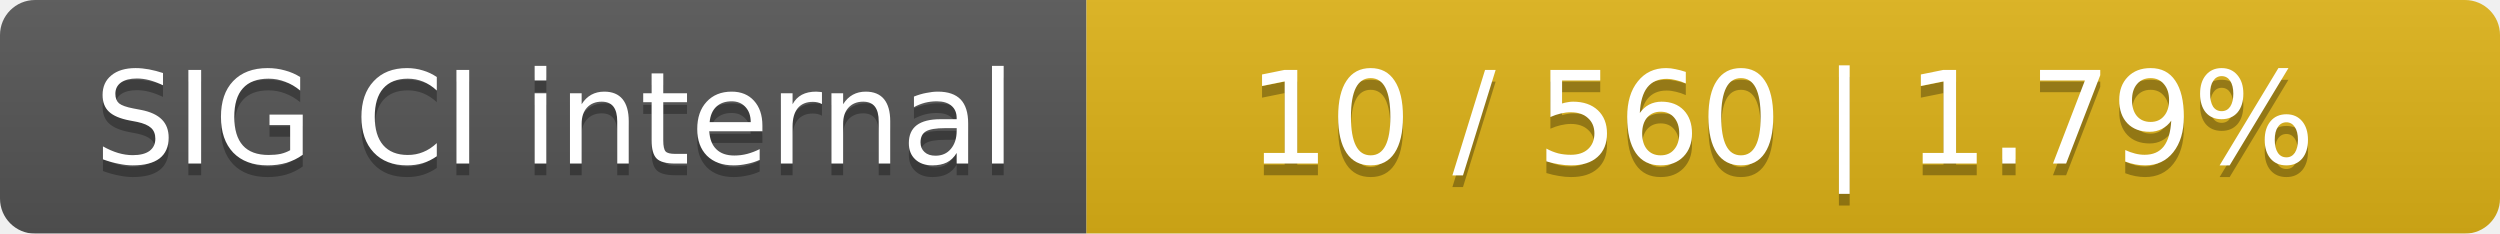
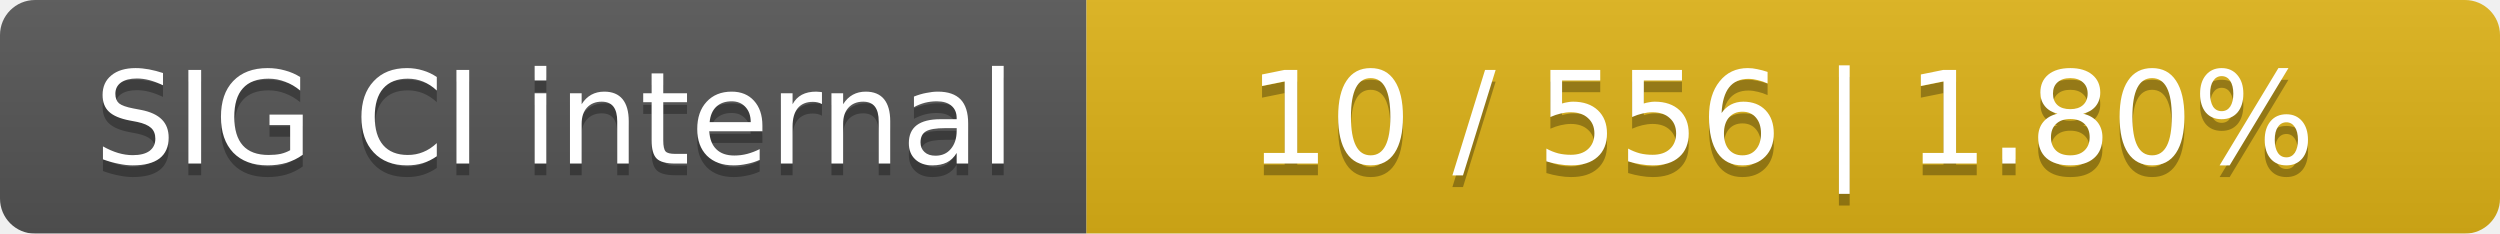
<svg xmlns="http://www.w3.org/2000/svg" width="214" height="20">
  <linearGradient id="smooth" x2="0" y2="100%">
    <stop offset="0" stop-color="#bbb" stop-opacity=".1" />
    <stop offset="1" stop-opacity=".1" />
  </linearGradient>
  <mask id="round">
    <rect width="214" height="20" rx="3" fill="#fff" />
  </mask>
  <g mask="url(#round)">
    <rect width="93" height="20" fill="#555" />
    <rect x="93" width="121" height="20" fill="#dfb317" />
    <rect width="214" height="20" fill="url(#smooth)" />
  </g>
  <g fill="#fff" text-anchor="middle" font-family="DejaVu Sans,Verdana,Geneva,sans-serif" font-size="11">
    <text x="47.5" y="15" fill="#010101" fill-opacity=".3">SIG CI internal</text>
    <text x="47.5" y="14">SIG CI internal</text>
-     <text x="152.5" y="15" fill="#010101" fill-opacity=".3">10 / 560    |    1.79%</text>
-     <text x="152.5" y="14">10 / 560    |    1.79%</text>
+     <text x="152.5" y="15" fill="#010101" fill-opacity=".3">10 / 556    |    1.80%</text>
+     <text x="152.5" y="14">10 / 556    |    1.80%</text>
  </g>
</svg>
